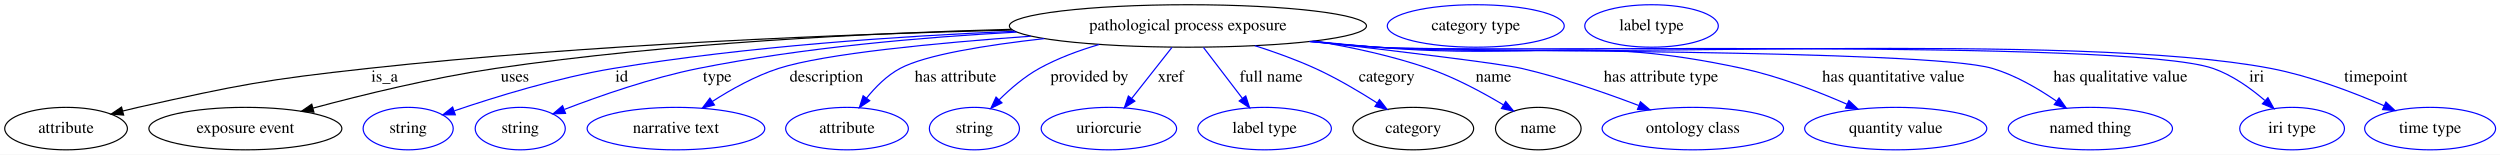
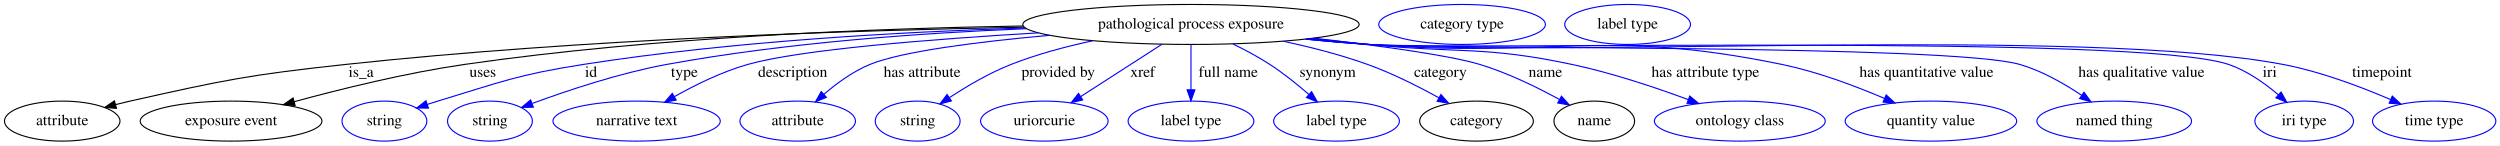
- <svg xmlns="http://www.w3.org/2000/svg" width="2119pt" height="131pt" viewBox="0.00 0.00 2119.24 131.00">
+ <svg xmlns="http://www.w3.org/2000/svg" width="2250pt" height="131pt" viewBox="0.00 0.00 2250.24 131.00">
  <g id="graph0" class="graph" transform="scale(1 1) rotate(0) translate(4 127)">
-     <polygon fill="white" stroke="transparent" points="-4,4 -4,-127 2115.24,-127 2115.24,4 -4,4" />
+     <polygon fill="white" stroke="transparent" points="-4,4 -4,-127 2246.24,-127 2246.24,4 -4,4" />
    <g id="node1" class="node">
-       <ellipse fill="none" stroke="black" cx="1003" cy="-105" rx="151.37" ry="18" />
-       <text text-anchor="middle" x="1003" y="-101.3" font-family="Times,serif" font-size="14.00">pathological process exposure</text>
+       <ellipse fill="none" stroke="black" cx="1068" cy="-105" rx="151.37" ry="18" />
+       <text text-anchor="middle" x="1068" y="-101.3" font-family="Times,serif" font-size="14.00">pathological process exposure</text>
    </g>
    <g id="node2" class="node">
      <ellipse fill="none" stroke="black" cx="52" cy="-18" rx="51.99" ry="18" />
      <text text-anchor="middle" x="52" y="-14.3" font-family="Times,serif" font-size="14.00">attribute</text>
    </g>
    <g id="edge1" class="edge">
-       <path fill="none" stroke="black" d="M854.14,-101.55C713.14,-98.04 495.65,-89.53 308,-69 220.62,-59.44 198.78,-55.16 113,-36 108.83,-35.07 104.53,-34.03 100.22,-32.94" />
+       <path fill="none" stroke="black" d="M917.77,-102.51C763.97,-99.72 518.21,-91.74 307,-69 220.04,-59.64 198.35,-55.1 113,-36 108.83,-35.07 104.53,-34.03 100.22,-32.93" />
      <polygon fill="black" stroke="black" points="100.8,-29.47 90.24,-30.31 99.02,-36.24 100.8,-29.47" />
-       <text text-anchor="middle" x="322" y="-57.8" font-family="Times,serif" font-size="14.00">is_a</text>
+       <text text-anchor="middle" x="321" y="-57.8" font-family="Times,serif" font-size="14.00">is_a</text>
    </g>
    <g id="node3" class="node">
      <ellipse fill="none" stroke="black" cx="204" cy="-18" rx="81.79" ry="18" />
      <text text-anchor="middle" x="204" y="-14.3" font-family="Times,serif" font-size="14.00">exposure event</text>
    </g>
    <g id="edge2" class="edge">
-       <path fill="none" stroke="black" d="M853.29,-102.16C734.24,-99 563.72,-90.66 416,-69 363,-61.23 303.75,-46.75 261.39,-35.37" />
-       <polygon fill="black" stroke="black" points="262.1,-31.93 251.53,-32.69 260.27,-38.69 262.1,-31.93" />
-       <text text-anchor="middle" x="432.5" y="-57.8" font-family="Times,serif" font-size="14.00">uses</text>
+       <path fill="none" stroke="black" d="M916.9,-103.62C783.86,-101.45 585.19,-93.75 414,-69 361.46,-61.4 302.77,-46.91 260.82,-35.47" />
+       <polygon fill="black" stroke="black" points="261.63,-32.06 251.06,-32.78 259.78,-38.81 261.63,-32.06" />
+       <text text-anchor="middle" x="430.5" y="-57.8" font-family="Times,serif" font-size="14.00">uses</text>
    </g>
    <g id="node4" class="node">
      <ellipse fill="none" stroke="blue" cx="342" cy="-18" rx="38.19" ry="18" />
      <text text-anchor="middle" x="342" y="-14.3" font-family="Times,serif" font-size="14.00">string</text>
    </g>
    <g id="edge3" class="edge">
-       <path fill="none" stroke="blue" d="M856.19,-100.5C759.11,-96.45 629.31,-87.75 516,-69 468.72,-61.18 416.05,-44.94 381.17,-33.09" />
-       <polygon fill="blue" stroke="blue" points="381.97,-29.66 371.38,-29.71 379.69,-36.28 381.97,-29.66" />
-       <text text-anchor="middle" x="523" y="-57.8" font-family="Times,serif" font-size="14.00">id</text>
+       <path fill="none" stroke="blue" d="M918.9,-101.81C808.46,-98.4 654.61,-89.92 521,-69 461.68,-59.71 447.47,-53.37 390,-36 386.91,-35.07 383.72,-34.05 380.53,-33" />
+       <polygon fill="blue" stroke="blue" points="381.64,-29.68 371.04,-29.78 379.39,-36.31 381.64,-29.68" />
+       <text text-anchor="middle" x="528" y="-57.8" font-family="Times,serif" font-size="14.00">id</text>
    </g>
    <g id="node5" class="node">
      <ellipse fill="none" stroke="blue" cx="437" cy="-18" rx="38.19" ry="18" />
      <text text-anchor="middle" x="437" y="-14.3" font-family="Times,serif" font-size="14.00">string</text>
    </g>
    <g id="edge4" class="edge">
-       <path fill="none" stroke="blue" d="M857.83,-99.79C777.65,-95.46 676.63,-86.7 588,-69 548.34,-61.08 504.64,-45.86 474.5,-34.28" />
-       <polygon fill="blue" stroke="blue" points="475.41,-30.88 464.82,-30.51 472.87,-37.4 475.41,-30.88" />
-       <text text-anchor="middle" x="604" y="-57.8" font-family="Times,serif" font-size="14.00">type</text>
+       <path fill="none" stroke="blue" d="M920,-101.18C826.45,-97.39 703.38,-88.71 596,-69 553.75,-61.25 507.04,-45.67 475.24,-33.96" />
+       <polygon fill="blue" stroke="blue" points="476.06,-30.53 465.47,-30.3 473.61,-37.08 476.06,-30.53" />
+       <text text-anchor="middle" x="612" y="-57.8" font-family="Times,serif" font-size="14.00">type</text>
    </g>
    <g id="node6" class="node">
      <ellipse fill="none" stroke="blue" cx="569" cy="-18" rx="75.29" ry="18" />
      <text text-anchor="middle" x="569" y="-14.3" font-family="Times,serif" font-size="14.00">narrative text</text>
    </g>
    <g id="edge5" class="edge">
-       <path fill="none" stroke="blue" d="M869.79,-96.32C789.27,-90.56 694.9,-81.51 656,-69 636.12,-62.61 615.8,-51.25 599.79,-40.97" />
-       <polygon fill="blue" stroke="blue" points="601.65,-38 591.38,-35.41 597.79,-43.84 601.65,-38" />
-       <text text-anchor="middle" x="696.5" y="-57.8" font-family="Times,serif" font-size="14.00">description</text>
+       <path fill="none" stroke="blue" d="M930.62,-97.43C835.11,-91.81 716.71,-82.49 669,-69 645.88,-62.46 621.75,-50.56 602.98,-40.01" />
+       <polygon fill="blue" stroke="blue" points="604.64,-36.93 594.22,-34.97 601.14,-42.99 604.64,-36.93" />
+       <text text-anchor="middle" x="709.5" y="-57.8" font-family="Times,serif" font-size="14.00">description</text>
    </g>
    <g id="node7" class="node">
      <ellipse fill="none" stroke="blue" cx="714" cy="-18" rx="51.99" ry="18" />
      <text text-anchor="middle" x="714" y="-14.3" font-family="Times,serif" font-size="14.00">attribute</text>
    </g>
    <g id="edge6" class="edge">
-       <path fill="none" stroke="blue" d="M881.25,-94.28C831.48,-88.72 780.56,-80.51 759,-69 747.84,-63.05 738.07,-53.18 730.51,-43.78" />
-       <polygon fill="blue" stroke="blue" points="733.27,-41.63 724.46,-35.75 727.68,-45.85 733.27,-41.63" />
-       <text text-anchor="middle" x="806" y="-57.8" font-family="Times,serif" font-size="14.00">has attribute</text>
+       <path fill="none" stroke="blue" d="M940.62,-95.21C877.27,-89.51 808.12,-80.91 779,-69 763.79,-62.78 749.09,-52.01 737.52,-42.06" />
+       <polygon fill="blue" stroke="blue" points="739.84,-39.43 730.05,-35.36 735.16,-44.64 739.84,-39.43" />
+       <text text-anchor="middle" x="826" y="-57.8" font-family="Times,serif" font-size="14.00">has attribute</text>
    </g>
    <g id="node8" class="node">
      <ellipse fill="none" stroke="blue" cx="822" cy="-18" rx="38.19" ry="18" />
      <text text-anchor="middle" x="822" y="-14.3" font-family="Times,serif" font-size="14.00">string</text>
    </g>
    <g id="edge7" class="edge">
-       <path fill="none" stroke="blue" d="M927.78,-89.28C910.48,-84.23 892.6,-77.61 877,-69 864.52,-62.11 852.56,-51.86 843.01,-42.42" />
-       <polygon fill="blue" stroke="blue" points="845.38,-39.84 835.9,-35.12 840.36,-44.72 845.38,-39.84" />
-       <text text-anchor="middle" x="919.5" y="-57.8" font-family="Times,serif" font-size="14.00">provided by</text>
+       <path fill="none" stroke="blue" d="M979.44,-90.27C955.16,-85.06 929.16,-78.11 906,-69 886.59,-61.36 866.46,-49.54 850.77,-39.3" />
+       <polygon fill="blue" stroke="blue" points="852.35,-36.15 842.09,-33.51 848.46,-41.97 852.35,-36.15" />
+       <text text-anchor="middle" x="948.5" y="-57.8" font-family="Times,serif" font-size="14.00">provided by</text>
    </g>
    <g id="node9" class="node">
      <ellipse fill="none" stroke="blue" cx="936" cy="-18" rx="57.39" ry="18" />
      <text text-anchor="middle" x="936" y="-14.3" font-family="Times,serif" font-size="14.00">uriorcurie</text>
    </g>
    <g id="edge8" class="edge">
-       <path fill="none" stroke="blue" d="M989.44,-86.8C979.68,-74.43 966.39,-57.55 955.49,-43.74" />
-       <polygon fill="blue" stroke="blue" points="958.02,-41.28 949.08,-35.6 952.52,-45.62 958.02,-41.28" />
-       <text text-anchor="middle" x="988.5" y="-57.8" font-family="Times,serif" font-size="14.00">xref</text>
+       <path fill="none" stroke="blue" d="M1041.92,-87.21C1020.96,-73.71 991.39,-54.67 968.82,-40.14" />
+       <polygon fill="blue" stroke="blue" points="970.54,-37.08 960.24,-34.61 966.75,-42.97 970.54,-37.08" />
+       <text text-anchor="middle" x="1024.5" y="-57.8" font-family="Times,serif" font-size="14.00">xref</text>
    </g>
    <g id="node10" class="node">
      <ellipse fill="none" stroke="blue" cx="1068" cy="-18" rx="56.59" ry="18" />
      <text text-anchor="middle" x="1068" y="-14.3" font-family="Times,serif" font-size="14.00">label type</text>
    </g>
    <g id="edge9" class="edge">
-       <path fill="none" stroke="blue" d="M1016.15,-86.8C1025.61,-74.43 1038.51,-57.55 1049.08,-43.74" />
-       <polygon fill="blue" stroke="blue" points="1052.01,-45.67 1055.3,-35.6 1046.45,-41.41 1052.01,-45.67" />
-       <text text-anchor="middle" x="1073.5" y="-57.8" font-family="Times,serif" font-size="14.00">full name</text>
+       <path fill="none" stroke="blue" d="M1068,-86.8C1068,-75.16 1068,-59.55 1068,-46.24" />
+       <polygon fill="blue" stroke="blue" points="1071.5,-46.18 1068,-36.18 1064.5,-46.18 1071.5,-46.18" />
+       <text text-anchor="middle" x="1101.5" y="-57.8" font-family="Times,serif" font-size="14.00">full name</text>
    </g>
    <g id="node11" class="node">
-       <ellipse fill="none" stroke="black" cx="1194" cy="-18" rx="51.19" ry="18" />
-       <text text-anchor="middle" x="1194" y="-14.3" font-family="Times,serif" font-size="14.00">category</text>
+       <ellipse fill="none" stroke="blue" cx="1199" cy="-18" rx="56.59" ry="18" />
+       <text text-anchor="middle" x="1199" y="-14.3" font-family="Times,serif" font-size="14.00">label type</text>
    </g>
    <g id="edge10" class="edge">
-       <path fill="none" stroke="blue" d="M1059.7,-88.31C1076.51,-82.94 1094.77,-76.4 1111,-69 1129.04,-60.77 1148.06,-49.52 1163.34,-39.78" />
-       <polygon fill="blue" stroke="blue" points="1165.38,-42.63 1171.86,-34.25 1161.57,-36.75 1165.38,-42.63" />
-       <text text-anchor="middle" x="1171.5" y="-57.8" font-family="Times,serif" font-size="14.00">category</text>
+       <path fill="none" stroke="blue" d="M1105.76,-87.44C1116.77,-82.07 1128.63,-75.74 1139,-69 1151.23,-61.05 1163.77,-50.95 1174.21,-41.92" />
+       <polygon fill="blue" stroke="blue" points="1176.56,-44.51 1181.74,-35.27 1171.93,-39.26 1176.56,-44.51" />
+       <text text-anchor="middle" x="1191" y="-57.8" font-family="Times,serif" font-size="14.00">synonym</text>
+     </g>
+     <g id="node12" class="node">
+       <ellipse fill="none" stroke="black" cx="1325" cy="-18" rx="51.19" ry="18" />
+       <text text-anchor="middle" x="1325" y="-14.3" font-family="Times,serif" font-size="14.00">category</text>
+     </g>
+     <g id="edge11" class="edge">
+       <path fill="none" stroke="blue" d="M1151.24,-89.85C1175.99,-84.54 1202.92,-77.63 1227,-69 1249.14,-61.06 1272.67,-49.18 1291.12,-39" />
+       <polygon fill="blue" stroke="blue" points="1293,-41.96 1300,-34.01 1289.57,-35.85 1293,-41.96" />
+       <text text-anchor="middle" x="1292.5" y="-57.8" font-family="Times,serif" font-size="14.00">category</text>
+     </g>
+     <g id="node14" class="node">
+       <ellipse fill="none" stroke="black" cx="1431" cy="-18" rx="36.29" ry="18" />
+       <text text-anchor="middle" x="1431" y="-14.3" font-family="Times,serif" font-size="14.00">name</text>
+     </g>
+     <g id="edge12" class="edge">
+       <path fill="none" stroke="blue" d="M1178.43,-92.66C1236.1,-86.03 1300.31,-77.35 1328,-69 1353.13,-61.42 1379.75,-48.35 1399.63,-37.48" />
+       <polygon fill="blue" stroke="blue" points="1401.51,-40.44 1408.53,-32.5 1398.09,-34.32 1401.51,-40.44" />
+       <text text-anchor="middle" x="1387" y="-57.8" font-family="Times,serif" font-size="14.00">name</text>
+     </g>
+     <g id="node16" class="node">
+       <ellipse fill="none" stroke="blue" cx="1562" cy="-18" rx="76.89" ry="18" />
+       <text text-anchor="middle" x="1562" y="-14.3" font-family="Times,serif" font-size="14.00">ontology class</text>
+     </g>
+     <g id="edge13" class="edge">
+       <path fill="none" stroke="blue" d="M1176.43,-92.36C1193.68,-90.55 1211.32,-88.71 1228,-87 1309.3,-78.68 1331.05,-85.95 1411,-69 1446.8,-61.41 1485.99,-48.28 1515.48,-37.38" />
+       <polygon fill="blue" stroke="blue" points="1516.95,-40.57 1525.09,-33.78 1514.5,-34.01 1516.95,-40.57" />
+       <text text-anchor="middle" x="1531" y="-57.8" font-family="Times,serif" font-size="14.00">has attribute type</text>
+     </g>
+     <g id="node17" class="node">
+       <ellipse fill="none" stroke="blue" cx="1734" cy="-18" rx="77.19" ry="18" />
+       <text text-anchor="middle" x="1734" y="-14.3" font-family="Times,serif" font-size="14.00">quantity value</text>
+     </g>
+     <g id="edge14" class="edge">
+       <path fill="none" stroke="blue" d="M1172.92,-91.98C1191.26,-90.13 1210.17,-88.38 1228,-87 1393.03,-74.25 1437.86,-102.33 1600,-69 1631.81,-62.46 1666.09,-49.55 1692.02,-38.49" />
+       <polygon fill="blue" stroke="blue" points="1693.75,-41.55 1701.52,-34.36 1690.95,-35.13 1693.75,-41.55" />
+       <text text-anchor="middle" x="1730" y="-57.8" font-family="Times,serif" font-size="14.00">has quantitative value</text>
+     </g>
+     <g id="node18" class="node">
+       <ellipse fill="none" stroke="blue" cx="1899" cy="-18" rx="69.59" ry="18" />
+       <text text-anchor="middle" x="1899" y="-14.3" font-family="Times,serif" font-size="14.00">named thing</text>
+     </g>
+     <g id="edge15" class="edge">
+       <path fill="none" stroke="blue" d="M1171.61,-91.84C1190.35,-89.97 1209.74,-88.25 1228,-87 1292.99,-82.56 1751.41,-87.08 1814,-69 1833.98,-63.23 1854.14,-51.67 1869.81,-41.12" />
+       <polygon fill="blue" stroke="blue" points="1871.81,-43.99 1878.02,-35.41 1867.82,-38.25 1871.81,-43.99" />
+       <text text-anchor="middle" x="1923.5" y="-57.8" font-family="Times,serif" font-size="14.00">has qualitative value</text>
+     </g>
+     <g id="node19" class="node">
+       <ellipse fill="none" stroke="blue" cx="2070" cy="-18" rx="44.39" ry="18" />
+       <text text-anchor="middle" x="2070" y="-14.3" font-family="Times,serif" font-size="14.00">iri type</text>
+     </g>
+     <g id="edge16" class="edge">
+       <path fill="none" stroke="blue" d="M1171.17,-91.77C1190.05,-89.9 1209.6,-88.19 1228,-87 1313.84,-81.45 1920.58,-96.76 2002,-69 2018.61,-63.34 2034.56,-52.03 2046.83,-41.6" />
+       <polygon fill="blue" stroke="blue" points="2049.18,-44.19 2054.34,-34.94 2044.53,-38.96 2049.18,-44.19" />
+       <text text-anchor="middle" x="2039" y="-57.8" font-family="Times,serif" font-size="14.00">iri</text>
+     </g>
+     <g id="node20" class="node">
+       <ellipse fill="none" stroke="blue" cx="2187" cy="-18" rx="55.49" ry="18" />
+       <text text-anchor="middle" x="2187" y="-14.3" font-family="Times,serif" font-size="14.00">time type</text>
+     </g>
+     <g id="edge17" class="edge">
+       <path fill="none" stroke="blue" d="M1171.17,-91.75C1190.05,-89.88 1209.6,-88.18 1228,-87 1410.56,-75.33 1871.25,-103.03 2051,-69 2084.68,-62.62 2121.03,-48.87 2147.68,-37.4" />
+       <polygon fill="blue" stroke="blue" points="2149.28,-40.52 2157.03,-33.29 2146.47,-34.11 2149.28,-40.52" />
+       <text text-anchor="middle" x="2140" y="-57.8" font-family="Times,serif" font-size="14.00">timepoint</text>
    </g>
    <g id="node13" class="node">
-       <ellipse fill="none" stroke="black" cx="1300" cy="-18" rx="36.29" ry="18" />
-       <text text-anchor="middle" x="1300" y="-14.3" font-family="Times,serif" font-size="14.00">name</text>
-     </g>
-     <g id="edge11" class="edge">
-       <path fill="none" stroke="blue" d="M1110.25,-92.26C1141.93,-87.02 1176.33,-79.56 1207,-69 1229.28,-61.33 1252.64,-48.75 1270.38,-38.13" />
-       <polygon fill="blue" stroke="blue" points="1272.4,-40.99 1279.1,-32.79 1268.75,-35.02 1272.4,-40.99" />
-       <text text-anchor="middle" x="1262" y="-57.8" font-family="Times,serif" font-size="14.00">name</text>
+       <ellipse fill="none" stroke="blue" cx="1312" cy="-105" rx="74.99" ry="18" />
+       <text text-anchor="middle" x="1312" y="-101.3" font-family="Times,serif" font-size="14.00">category type</text>
    </g>
    <g id="node15" class="node">
-       <ellipse fill="none" stroke="blue" cx="1431" cy="-18" rx="76.89" ry="18" />
-       <text text-anchor="middle" x="1431" y="-14.3" font-family="Times,serif" font-size="14.00">ontology class</text>
-     </g>
-     <g id="edge12" class="edge">
-       <path fill="none" stroke="blue" d="M1108.51,-92.03C1181.56,-83.56 1268.66,-73.01 1286,-69 1319.88,-61.15 1356.93,-48.3 1385.09,-37.59" />
-       <polygon fill="blue" stroke="blue" points="1386.59,-40.76 1394.67,-33.9 1384.08,-34.23 1386.59,-40.76" />
-       <text text-anchor="middle" x="1404" y="-57.8" font-family="Times,serif" font-size="14.00">has attribute type</text>
-     </g>
-     <g id="node16" class="node">
-       <ellipse fill="none" stroke="blue" cx="1603" cy="-18" rx="77.19" ry="18" />
-       <text text-anchor="middle" x="1603" y="-14.3" font-family="Times,serif" font-size="14.00">quantity value</text>
-     </g>
-     <g id="edge13" class="edge">
-       <path fill="none" stroke="blue" d="M1108.79,-92.04C1126.86,-90.2 1145.46,-88.44 1163,-87 1300.54,-75.71 1338.09,-98.12 1473,-69 1503.7,-62.37 1536.72,-49.6 1561.79,-38.62" />
-       <polygon fill="blue" stroke="blue" points="1563.29,-41.78 1571,-34.52 1560.44,-35.39 1563.29,-41.78" />
-       <text text-anchor="middle" x="1601" y="-57.8" font-family="Times,serif" font-size="14.00">has quantitative value</text>
-     </g>
-     <g id="node17" class="node">
-       <ellipse fill="none" stroke="blue" cx="1768" cy="-18" rx="69.59" ry="18" />
-       <text text-anchor="middle" x="1768" y="-14.3" font-family="Times,serif" font-size="14.00">named thing</text>
-     </g>
-     <g id="edge14" class="edge">
-       <path fill="none" stroke="blue" d="M1107.04,-91.86C1125.65,-90 1144.88,-88.27 1163,-87 1220.89,-82.93 1629.36,-85.5 1685,-69 1704.41,-63.24 1723.92,-51.84 1739.14,-41.38" />
-       <polygon fill="blue" stroke="blue" points="1741.45,-44.03 1747.57,-35.38 1737.39,-38.33 1741.45,-44.03" />
-       <text text-anchor="middle" x="1793.5" y="-57.8" font-family="Times,serif" font-size="14.00">has qualitative value</text>
-     </g>
-     <g id="node18" class="node">
-       <ellipse fill="none" stroke="blue" cx="1939" cy="-18" rx="44.39" ry="18" />
-       <text text-anchor="middle" x="1939" y="-14.3" font-family="Times,serif" font-size="14.00">iri type</text>
-     </g>
-     <g id="edge15" class="edge">
-       <path fill="none" stroke="blue" d="M1106.17,-91.8C1125.05,-89.92 1144.6,-88.21 1163,-87 1241.63,-81.83 1797.53,-94.78 1872,-69 1888.27,-63.37 1903.84,-52.22 1915.88,-41.88" />
-       <polygon fill="blue" stroke="blue" points="1918.51,-44.21 1923.61,-34.92 1913.83,-39.01 1918.51,-44.21" />
-       <text text-anchor="middle" x="1909" y="-57.8" font-family="Times,serif" font-size="14.00">iri</text>
-     </g>
-     <g id="node19" class="node">
-       <ellipse fill="none" stroke="blue" cx="2056" cy="-18" rx="55.49" ry="18" />
-       <text text-anchor="middle" x="2056" y="-14.3" font-family="Times,serif" font-size="14.00">time type</text>
-     </g>
-     <g id="edge16" class="edge">
-       <path fill="none" stroke="blue" d="M1106.17,-91.78C1125.05,-89.9 1144.6,-88.19 1163,-87 1331.13,-76.09 1755.51,-100.69 1921,-69 1954.44,-62.59 1990.53,-48.84 2016.98,-37.38" />
-       <polygon fill="blue" stroke="blue" points="2018.53,-40.52 2026.26,-33.28 2015.7,-34.12 2018.53,-40.52" />
-       <text text-anchor="middle" x="2010" y="-57.8" font-family="Times,serif" font-size="14.00">timepoint</text>
-     </g>
-     <g id="node12" class="node">
-       <ellipse fill="none" stroke="blue" cx="1247" cy="-105" rx="74.99" ry="18" />
-       <text text-anchor="middle" x="1247" y="-101.3" font-family="Times,serif" font-size="14.00">category type</text>
-     </g>
-     <g id="node14" class="node">
-       <ellipse fill="none" stroke="blue" cx="1396" cy="-105" rx="56.59" ry="18" />
-       <text text-anchor="middle" x="1396" y="-101.3" font-family="Times,serif" font-size="14.00">label type</text>
+       <ellipse fill="none" stroke="blue" cx="1461" cy="-105" rx="56.59" ry="18" />
+       <text text-anchor="middle" x="1461" y="-101.3" font-family="Times,serif" font-size="14.00">label type</text>
    </g>
  </g>
</svg>
